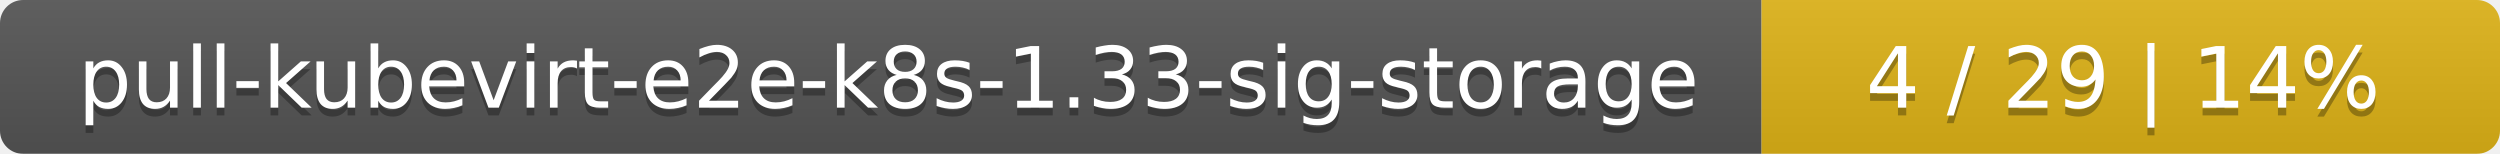
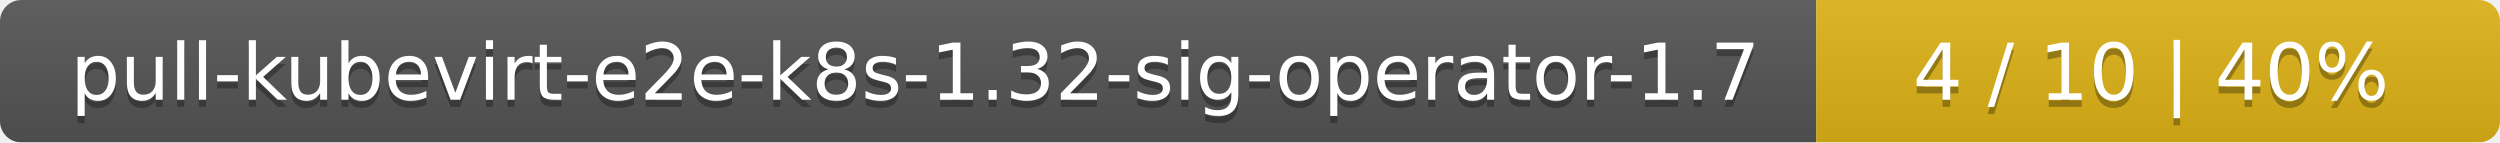
- <svg xmlns="http://www.w3.org/2000/svg" width="325" height="20">
+ <svg xmlns="http://www.w3.org/2000/svg" width="351" height="20">
  <linearGradient id="smooth" x2="0" y2="100%">
    <stop offset="0" stop-color="#bbb" stop-opacity=".1" />
    <stop offset="1" stop-opacity=".1" />
  </linearGradient>
  <mask id="round">
-     <rect width="325" height="20" rx="3" fill="#fff" />
+     <rect width="351" height="20" rx="3" fill="#fff" />
  </mask>
  <g mask="url(#round)">
-     <rect width="229" height="20" fill="#555" />
-     <rect x="229" width="96" height="20" fill="#dfb317" />
-     <rect width="325" height="20" fill="url(#smooth)" />
+     <rect width="255" height="20" fill="#555" />
+     <rect x="255" width="96" height="20" fill="#dfb317" />
+     <rect width="351" height="20" fill="url(#smooth)" />
  </g>
  <g fill="#fff" text-anchor="middle" font-family="DejaVu Sans,Verdana,Geneva,sans-serif" font-size="11">
-     <text x="115.5" y="15" fill="#010101" fill-opacity=".3">pull-kubevirt-e2e-k8s-1.33-sig-storage</text>
-     <text x="115.5" y="14">pull-kubevirt-e2e-k8s-1.33-sig-storage</text>
-     <text x="276" y="15" fill="#010101" fill-opacity=".3">4 / 29    |    14%</text>
-     <text x="276" y="14">4 / 29    |    14%</text>
+     <text x="128.5" y="15" fill="#010101" fill-opacity=".3">pull-kubevirt-e2e-k8s-1.32-sig-operator-1.7</text>
+     <text x="128.5" y="14">pull-kubevirt-e2e-k8s-1.32-sig-operator-1.7</text>
+     <text x="302" y="15" fill="#010101" fill-opacity=".3">4 / 10    |    40%</text>
+     <text x="302" y="14">4 / 10    |    40%</text>
  </g>
</svg>
